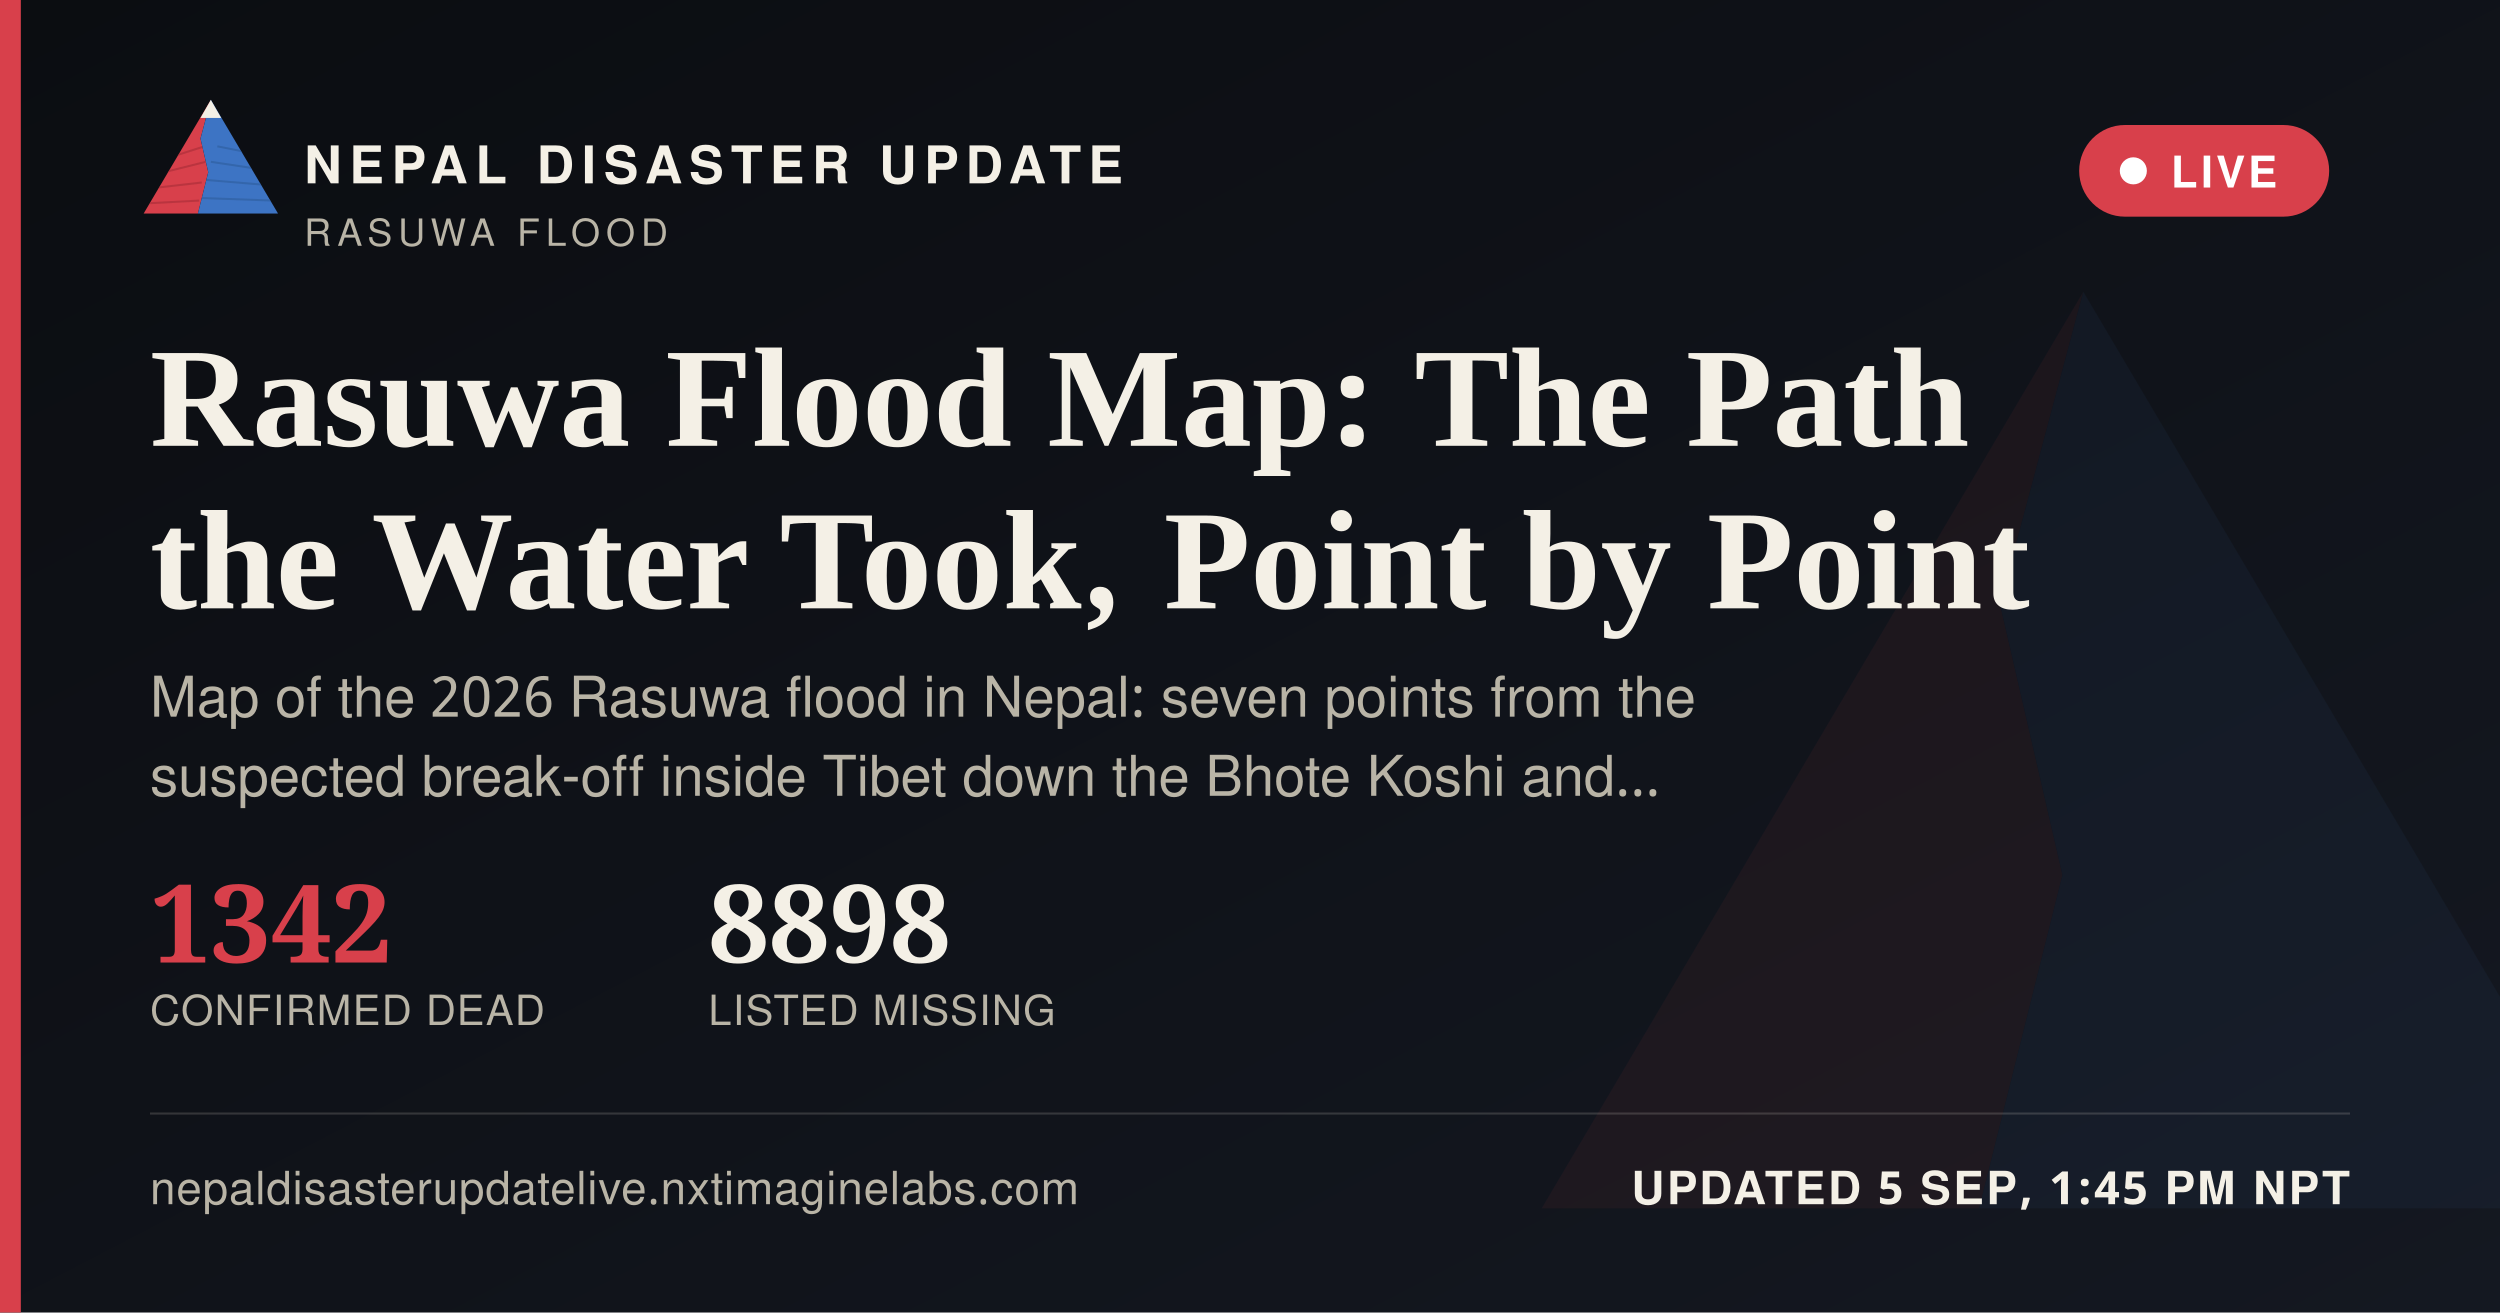
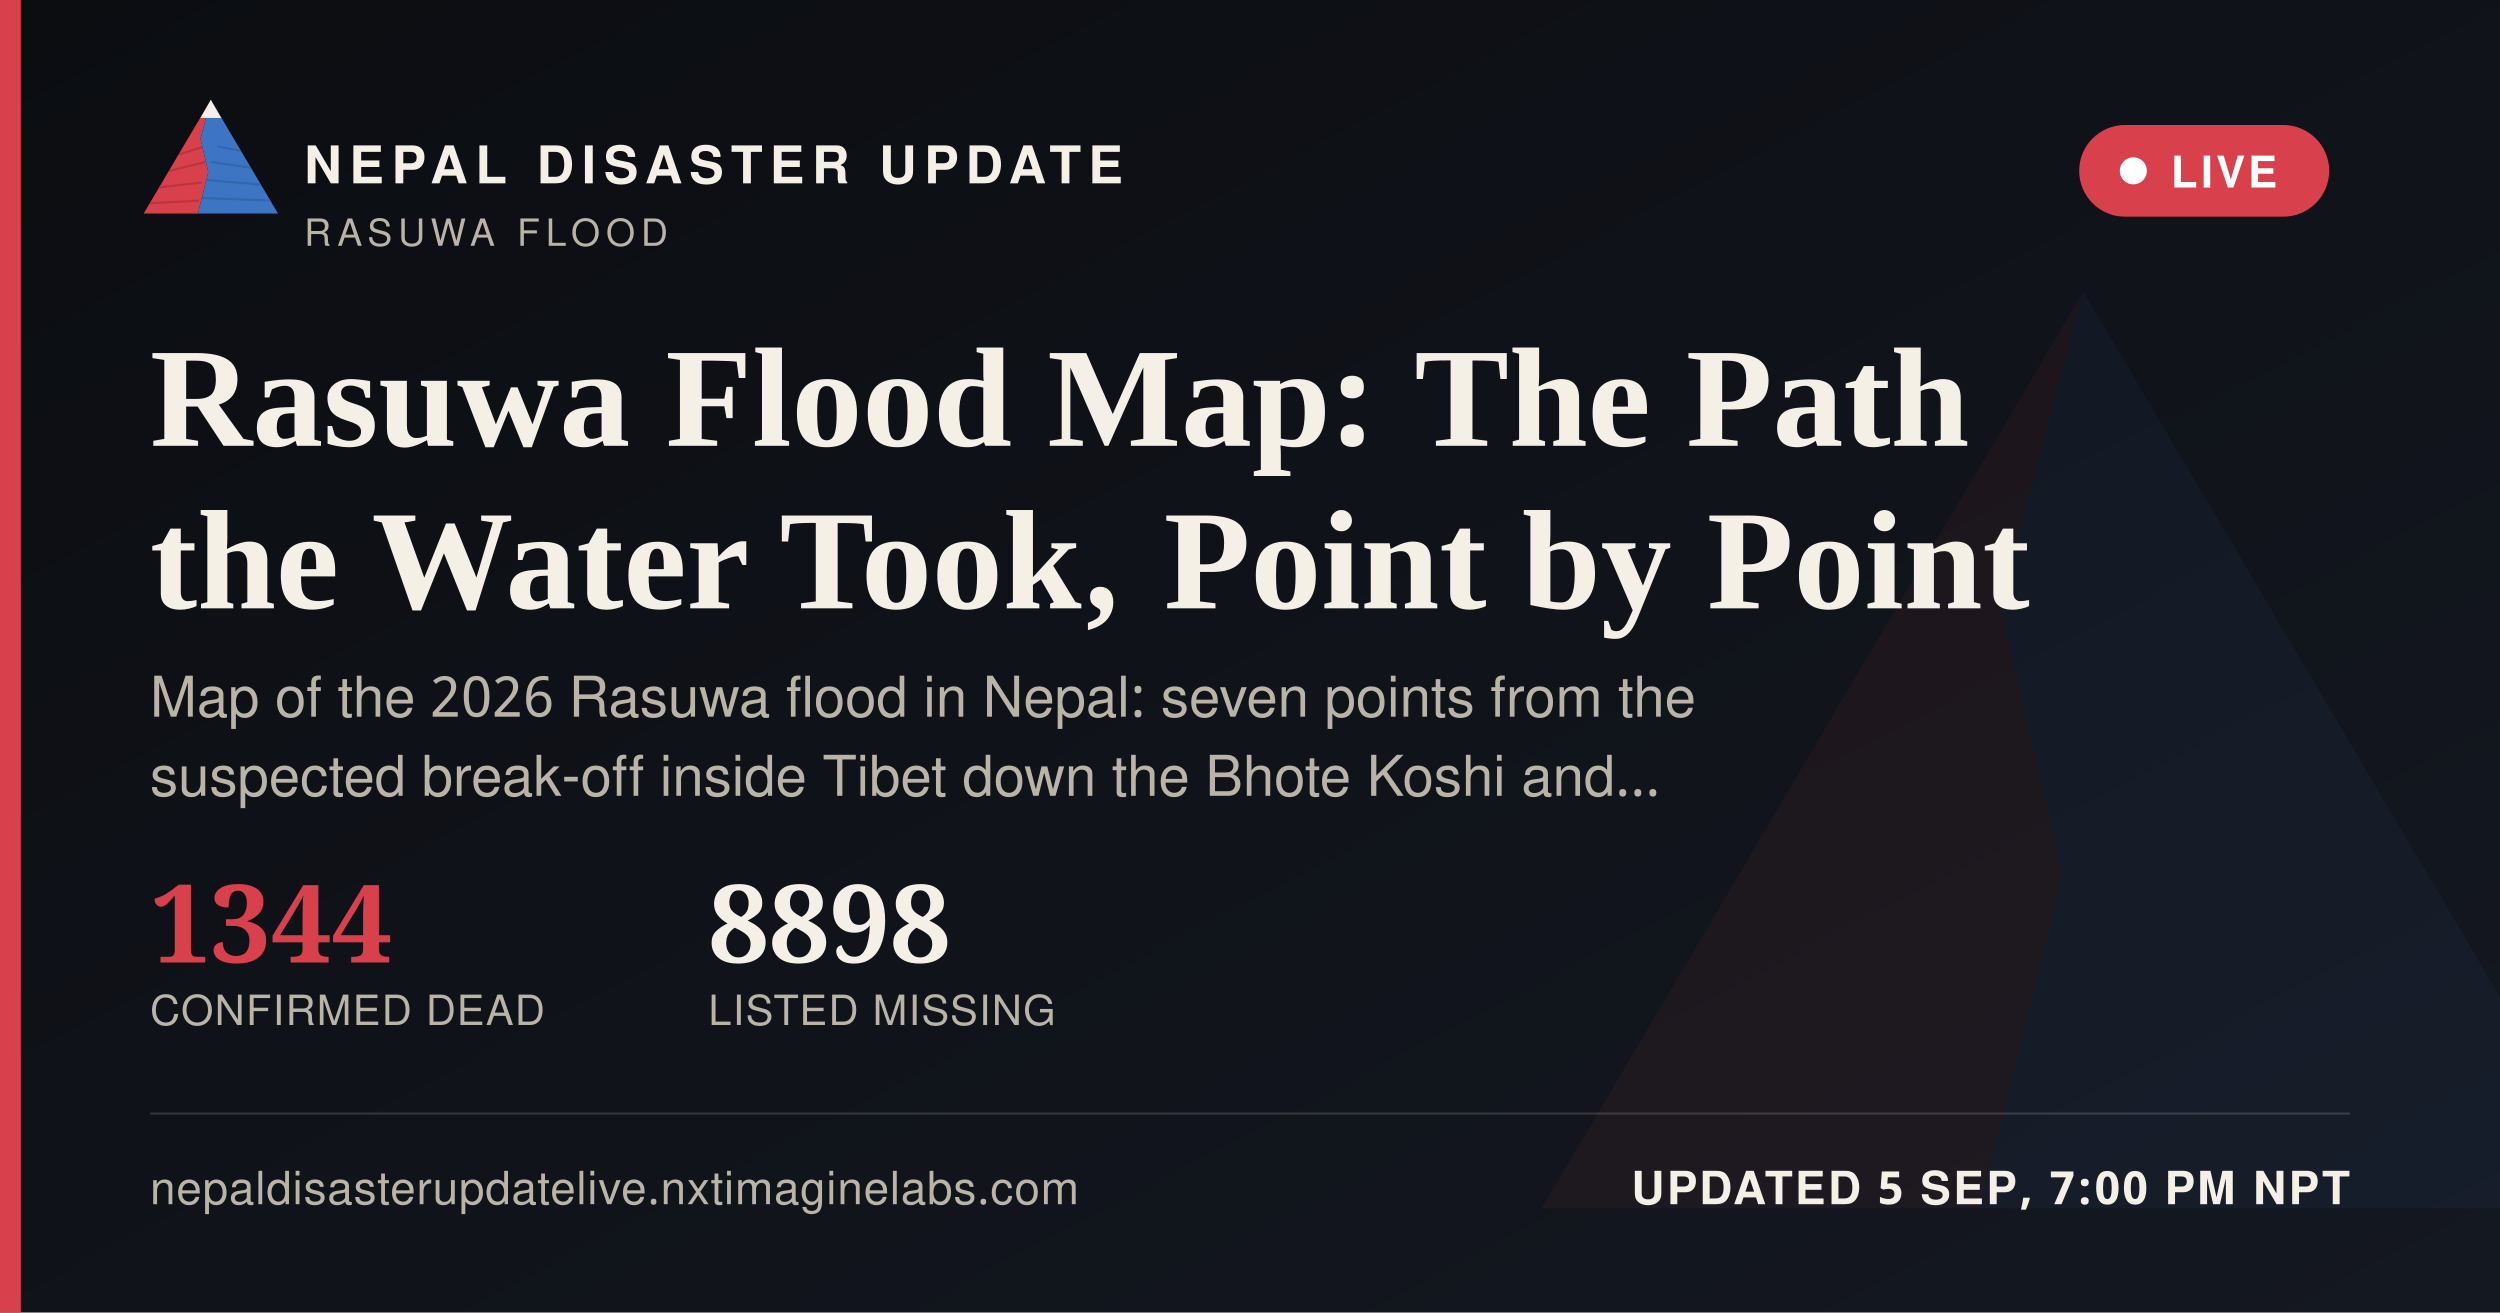
<svg xmlns="http://www.w3.org/2000/svg" width="1200" height="630" viewBox="0 0 1200 630">
  <defs>
    <linearGradient id="ogbg" x1="0" y1="0" x2="1" y2="1">
      <stop offset="0" stop-color="#0B0D11" />
      <stop offset="1" stop-color="#141821" />
    </linearGradient>
  </defs>
  <rect width="1200" height="630" fill="url(#ogbg)" />
  <g transform="translate(700,60) scale(5)" opacity="0.06">
    <polygon points="60,16 52,46 58,72 50,104 8,104" fill="#D8404B" />
    <polygon points="60,16 112,104 50,104 58,72 52,46" fill="#3D74C4" />
  </g>
  <rect x="0" y="0" width="10" height="630" fill="#D8404B" />
  <g transform="translate(64,38) scale(0.62)">
    <g>
      <defs>
        <clipPath id="ogLc">
          <polygon points="60,16 52,46 58,72 50,104 8,104" />
        </clipPath>
        <clipPath id="ogRc">
          <polygon points="60,16 112,104 50,104 58,72 52,46" />
        </clipPath>
      </defs>
      <polygon points="60,16 52,46 58,72 50,104 8,104" fill="#D8404B" />
      <g clip-path="url(#ogLc)" stroke="#A32A34" stroke-width="1.6" fill="none" opacity="0.55">
        <path d="M30,60 L55,52" />
        <path d="M24,72 L56,64" />
        <path d="M18,84 L53,80" />
        <path d="M13,96 L51,94" />
      </g>
      <polygon points="60,16 112,104 50,104 58,72 52,46" fill="#3D74C4" />
      <g clip-path="url(#ogRc)" stroke="#2A5793" stroke-width="1.6" fill="none" opacity="0.5">
        <path d="M65,52 L95,58" />
        <path d="M60,64 L100,70" />
        <path d="M56,78 L104,82" />
        <path d="M52,92 L108,94" />
      </g>
      <polygon points="60,16 52,30 68,30" fill="#F4F0E6" />
    </g>
  </g>
  <text x="146" y="88" font-family="'Public Sans', 'Noto Sans Devanagari', 'Helvetica Neue', Helvetica, Arial, sans-serif" font-size="25" font-weight="800" letter-spacing="3.6" fill="#F4F0E6">NEPAL DISASTER UPDATE</text>
  <text x="146" y="118" font-family="'Public Sans', 'Noto Sans Devanagari', 'Helvetica Neue', Helvetica, Arial, sans-serif" font-size="18" letter-spacing="2.8" fill="#B9B4A6">RASUWA FLOOD</text>
  <g>
    <rect x="998" y="60" width="120" height="44" rx="22" fill="#D8404B" stroke="none" />
    <circle cx="1024" cy="82" r="6.5" fill="#FFFFFF" />
    <text x="1042" y="90" font-family="'Public Sans', 'Noto Sans Devanagari', 'Helvetica Neue', Helvetica, Arial, sans-serif" font-size="21" font-weight="700" letter-spacing="1.6" fill="#FFFFFF">LIVE</text>
  </g>
  <text x="72" y="214" font-family="Newsreader, 'Noto Serif Devanagari', Georgia, 'Times New Roman', serif" font-size="68" font-weight="600" fill="#F4F0E6">Rasuwa Flood Map: The Path</text>
  <text x="72" y="292" font-family="Newsreader, 'Noto Serif Devanagari', Georgia, 'Times New Roman', serif" font-size="68" font-weight="600" fill="#F4F0E6">the Water Took, Point by Point</text>
  <text x="72" y="344" font-family="'Public Sans', 'Noto Sans Devanagari', 'Helvetica Neue', Helvetica, Arial, sans-serif" font-size="27" fill="#B9B4A6">Map of the 2026 Rasuwa flood in Nepal: seven points from the</text>
  <text x="72" y="382" font-family="'Public Sans', 'Noto Sans Devanagari', 'Helvetica Neue', Helvetica, Arial, sans-serif" font-size="27" fill="#B9B4A6">suspected break-off inside Tibet down the Bhote Koshi and…</text>
  <g transform="translate(72,462)">
-     <text x="0" y="0" font-family="Newsreader, 'Noto Serif Devanagari', Georgia, 'Times New Roman', serif" font-size="52" font-weight="600" fill="#D8404B">1342</text>
+     <text x="0" y="0" font-family="Newsreader, 'Noto Serif Devanagari', Georgia, 'Times New Roman', serif" font-size="52" font-weight="600" fill="#D8404B">1344</text>
    <text x="0" y="30" font-family="'Public Sans', 'Noto Sans Devanagari', 'Helvetica Neue', Helvetica, Arial, sans-serif" font-size="20" letter-spacing="0.6" fill="#B9B4A6">CONFIRMED DEAD</text>
    <text x="268" y="0" font-family="Newsreader, 'Noto Serif Devanagari', Georgia, 'Times New Roman', serif" font-size="52" font-weight="600" fill="#F4F0E6">8898</text>
    <text x="268" y="30" font-family="'Public Sans', 'Noto Sans Devanagari', 'Helvetica Neue', Helvetica, Arial, sans-serif" font-size="20" letter-spacing="0.6" fill="#B9B4A6">LISTED MISSING</text>
  </g>
  <rect x="72" y="534" width="1056" height="1" fill="rgba(244,240,230,0.16)" />
  <text x="72" y="578" font-family="'Public Sans', 'Noto Sans Devanagari', 'Helvetica Neue', Helvetica, Arial, sans-serif" font-size="22" fill="#B9B4A6" letter-spacing="0.4">nepaldisasterupdatelive.nxtimaginelabs.com</text>
-   <text x="1128" y="578" text-anchor="end" font-family="'Public Sans', 'Noto Sans Devanagari', 'Helvetica Neue', Helvetica, Arial, sans-serif" font-size="22" font-weight="700" letter-spacing="1.2" fill="#F4F0E6">UPDATED 5 SEP, 1:45 PM NPT</text>
+   <text x="1128" y="578" text-anchor="end" font-family="'Public Sans', 'Noto Sans Devanagari', 'Helvetica Neue', Helvetica, Arial, sans-serif" font-size="22" font-weight="700" letter-spacing="1.2" fill="#F4F0E6">UPDATED 5 SEP, 7:00 PM NPT</text>
</svg>
